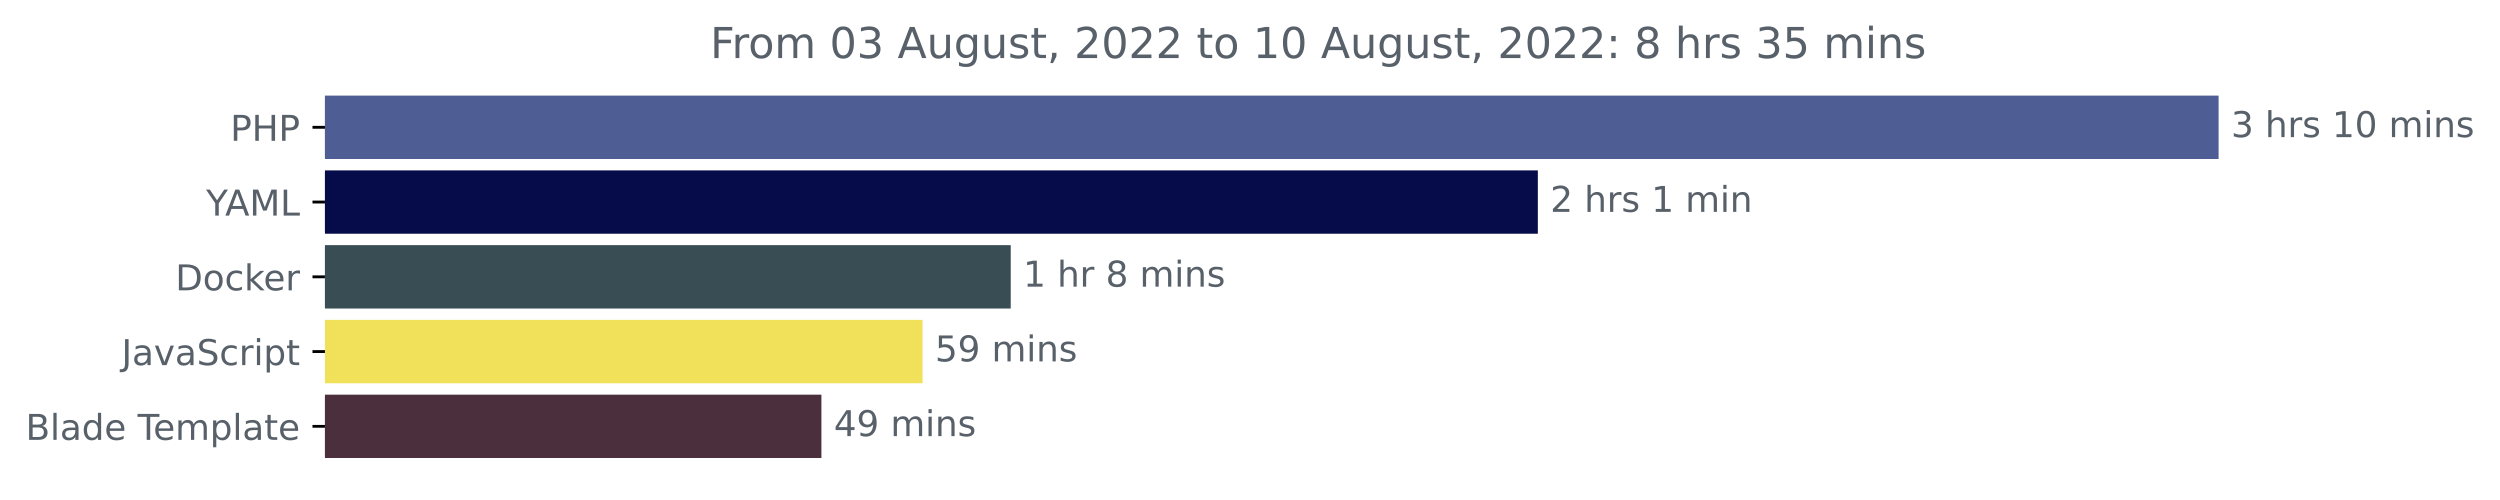
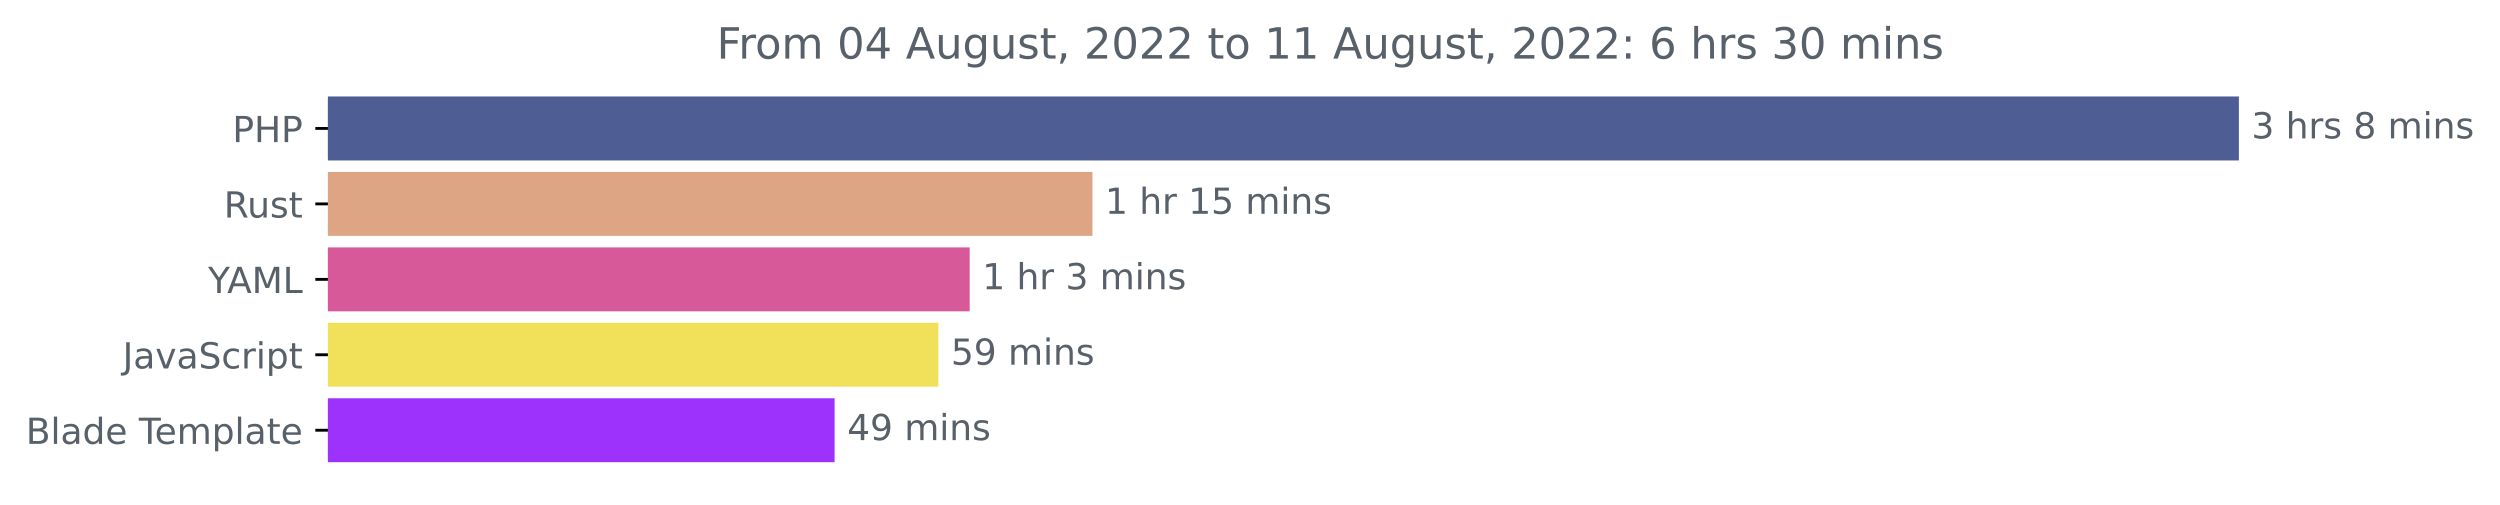
- <svg xmlns="http://www.w3.org/2000/svg" xmlns:xlink="http://www.w3.org/1999/xlink" width="702.25pt" height="140.398pt" viewBox="0 0 702.25 140.398" version="1.1">
+ <svg xmlns="http://www.w3.org/2000/svg" xmlns:xlink="http://www.w3.org/1999/xlink" width="695.888pt" height="140.398pt" viewBox="0 0 695.888 140.398" version="1.1">
  <defs>
    <style type="text/css">*{stroke-linejoin: round; stroke-linecap: butt}</style>
  </defs>
  <g id="figure_1">
    <g id="patch_1">
-       <path d="M 0 140.398  L 702.25 140.398  L 702.25 0  L 0 0  L 0 140.398  z " style="fill: none" />
+       <path d="M 0 140.398  L 695.888 140.398  L 695.888 0  L 0 0  L 0 140.398  z " style="fill: none" />
    </g>
    <g id="axes_1">
      <g id="patch_2">
-         <path d="M 91.277 27.358  L 622.705 27.358  L 622.705 44.158  L 91.277 44.158  z " clip-path="url(#p2c02855050)" style="fill: #4f5d95; stroke: #4f5d95; stroke-linejoin: miter" />
+         <path d="M 91.277 27.358  L 622.705 27.358  L 622.705 44.158  L 91.277 44.158  z " clip-path="url(#pbc38b1938b)" style="fill: #4f5d95; stroke: #4f5d95; stroke-linejoin: miter" />
      </g>
      <g id="patch_3">
-         <path d="M 91.277 48.358  L 431.478 48.358  L 431.478 65.158  L 91.277 65.158  z " clip-path="url(#p2c02855050)" style="fill: #050c49; stroke: #050c49; stroke-linejoin: miter" />
+         <path d="M 91.277 48.358  L 303.591 48.358  L 303.591 65.158  L 91.277 65.158  z " clip-path="url(#pbc38b1938b)" style="fill: #dea584; stroke: #dea584; stroke-linejoin: miter" />
      </g>
      <g id="patch_4">
-         <path d="M 91.277 69.358  L 283.414 69.358  L 283.414 86.158  L 91.277 86.158  z " clip-path="url(#p2c02855050)" style="fill: #384d54; stroke: #384d54; stroke-linejoin: miter" />
+         <path d="M 91.277 69.358  L 269.42 69.358  L 269.42 86.158  L 91.277 86.158  z " clip-path="url(#pbc38b1938b)" style="fill: #d8599a; stroke: #d8599a; stroke-linejoin: miter" />
      </g>
      <g id="patch_5">
-         <path d="M 91.277 90.358  L 258.646 90.358  L 258.646 107.158  L 91.277 107.158  z " clip-path="url(#p2c02855050)" style="fill: #f1e05a; stroke: #f1e05a; stroke-linejoin: miter" />
+         <path d="M 91.277 90.358  L 260.699 90.358  L 260.699 107.158  L 91.277 107.158  z " clip-path="url(#pbc38b1938b)" style="fill: #f1e05a; stroke: #f1e05a; stroke-linejoin: miter" />
      </g>
      <g id="patch_6">
-         <path d="M 91.277 111.358  L 230.235 111.358  L 230.235 128.158  L 91.277 128.158  z " clip-path="url(#p2c02855050)" style="fill: #4c2f3d; stroke: #4c2f3d; stroke-linejoin: miter" />
+         <path d="M 91.277 111.358  L 231.818 111.358  L 231.818 128.158  L 91.277 128.158  z " clip-path="url(#pbc38b1938b)" style="fill: #9d32fd; stroke: #9d32fd; stroke-linejoin: miter" />
      </g>
      <g id="matplotlib.axis_1" />
      <g id="matplotlib.axis_2">
        <g id="ytick_1">
          <g id="line2d_1">
            <defs>
-               <path id="m0f76816b39" d="M 0 0  L -3.5 0  " style="stroke: #000000; stroke-width: 0.8" />
+               <path id="m90eb012fc0" d="M 0 0  L -3.5 0  " style="stroke: #000000; stroke-width: 0.8" />
            </defs>
            <g>
-               <use xlink:href="#m0f76816b39" x="91.277" y="35.758" style="stroke: #000000; stroke-width: 0.8" />
+               <use xlink:href="#m90eb012fc0" x="91.277" y="35.758" style="stroke: #000000; stroke-width: 0.8" />
            </g>
          </g>
          <g id="text_1">
            <g style="fill: #586069" transform="translate(64.69688 39.55734)scale(0.1 -0.1)">
              <defs>
                <path id="DejaVuSans-50" d="M 1259 4147  L 1259 2394  L 2053 2394  Q 2494 2394 2734 2622  Q 2975 2850 2975 3272  Q 2975 3691 2734 3919  Q 2494 4147 2053 4147  L 1259 4147  z M 628 4666  L 2053 4666  Q 2838 4666 3239 4311  Q 3641 3956 3641 3272  Q 3641 2581 3239 2228  Q 2838 1875 2053 1875  L 1259 1875  L 1259 0  L 628 0  L 628 4666  z " transform="scale(0.015625)" />
                <path id="DejaVuSans-48" d="M 628 4666  L 1259 4666  L 1259 2753  L 3553 2753  L 3553 4666  L 4184 4666  L 4184 0  L 3553 0  L 3553 2222  L 1259 2222  L 1259 0  L 628 0  L 628 4666  z " transform="scale(0.015625)" />
              </defs>
              <use xlink:href="#DejaVuSans-50" />
              <use xlink:href="#DejaVuSans-48" x="60.303" />
              <use xlink:href="#DejaVuSans-50" x="135.498" />
            </g>
          </g>
        </g>
        <g id="ytick_2">
          <g id="line2d_2">
            <g>
-               <use xlink:href="#m0f76816b39" x="91.277" y="56.758" style="stroke: #000000; stroke-width: 0.8" />
+               <use xlink:href="#m90eb012fc0" x="91.277" y="56.758" style="stroke: #000000; stroke-width: 0.8" />
            </g>
          </g>
          <g id="text_2">
-             <g style="fill: #586069" transform="translate(57.90313 60.55734)scale(0.1 -0.1)">
+             <g style="fill: #586069" transform="translate(62.31094 60.55734)scale(0.1 -0.1)">
+               <defs>
+                 <path id="DejaVuSans-52" d="M 2841 2188  Q 3044 2119 3236 1894  Q 3428 1669 3622 1275  L 4263 0  L 3584 0  L 2988 1197  Q 2756 1666 2539 1819  Q 2322 1972 1947 1972  L 1259 1972  L 1259 0  L 628 0  L 628 4666  L 2053 4666  Q 2853 4666 3247 4331  Q 3641 3997 3641 3322  Q 3641 2881 3436 2590  Q 3231 2300 2841 2188  z M 1259 4147  L 1259 2491  L 2053 2491  Q 2509 2491 2742 2702  Q 2975 2913 2975 3322  Q 2975 3731 2742 3939  Q 2509 4147 2053 4147  L 1259 4147  z " transform="scale(0.015625)" />
+                 <path id="DejaVuSans-75" d="M 544 1381  L 544 3500  L 1119 3500  L 1119 1403  Q 1119 906 1312 657  Q 1506 409 1894 409  Q 2359 409 2629 706  Q 2900 1003 2900 1516  L 2900 3500  L 3475 3500  L 3475 0  L 2900 0  L 2900 538  Q 2691 219 2414 64  Q 2138 -91 1772 -91  Q 1169 -91 856 284  Q 544 659 544 1381  z M 1991 3584  L 1991 3584  z " transform="scale(0.015625)" />
+                 <path id="DejaVuSans-73" d="M 2834 3397  L 2834 2853  Q 2591 2978 2328 3040  Q 2066 3103 1784 3103  Q 1356 3103 1142 2972  Q 928 2841 928 2578  Q 928 2378 1081 2264  Q 1234 2150 1697 2047  L 1894 2003  Q 2506 1872 2764 1633  Q 3022 1394 3022 966  Q 3022 478 2636 193  Q 2250 -91 1575 -91  Q 1294 -91 989 -36  Q 684 19 347 128  L 347 722  Q 666 556 975 473  Q 1284 391 1588 391  Q 1994 391 2212 530  Q 2431 669 2431 922  Q 2431 1156 2273 1281  Q 2116 1406 1581 1522  L 1381 1569  Q 847 1681 609 1914  Q 372 2147 372 2553  Q 372 3047 722 3315  Q 1072 3584 1716 3584  Q 2034 3584 2315 3537  Q 2597 3491 2834 3397  z " transform="scale(0.015625)" />
+                 <path id="DejaVuSans-74" d="M 1172 4494  L 1172 3500  L 2356 3500  L 2356 3053  L 1172 3053  L 1172 1153  Q 1172 725 1289 603  Q 1406 481 1766 481  L 2356 481  L 2356 0  L 1766 0  Q 1100 0 847 248  Q 594 497 594 1153  L 594 3053  L 172 3053  L 172 3500  L 594 3500  L 594 4494  L 1172 4494  z " transform="scale(0.015625)" />
+               </defs>
+               <use xlink:href="#DejaVuSans-52" />
+               <use xlink:href="#DejaVuSans-75" x="64.982" />
+               <use xlink:href="#DejaVuSans-73" x="128.361" />
+               <use xlink:href="#DejaVuSans-74" x="180.461" />
+             </g>
+           </g>
+         </g>
+         <g id="ytick_3">
+           <g id="line2d_3">
+             <g>
+               <use xlink:href="#m90eb012fc0" x="91.277" y="77.758" style="stroke: #000000; stroke-width: 0.8" />
+             </g>
+           </g>
+           <g id="text_3">
+             <g style="fill: #586069" transform="translate(57.90313 81.55734)scale(0.1 -0.1)">
              <defs>
                <path id="DejaVuSans-59" d="M -13 4666  L 666 4666  L 1959 2747  L 3244 4666  L 3922 4666  L 2272 2222  L 2272 0  L 1638 0  L 1638 2222  L -13 4666  z " transform="scale(0.015625)" />
                <path id="DejaVuSans-41" d="M 2188 4044  L 1331 1722  L 3047 1722  L 2188 4044  z M 1831 4666  L 2547 4666  L 4325 0  L 3669 0  L 3244 1197  L 1141 1197  L 716 0  L 50 0  L 1831 4666  z " transform="scale(0.015625)" />
                <path id="DejaVuSans-4d" d="M 628 4666  L 1569 4666  L 2759 1491  L 3956 4666  L 4897 4666  L 4897 0  L 4281 0  L 4281 4097  L 3078 897  L 2444 897  L 1241 4097  L 1241 0  L 628 0  L 628 4666  z " transform="scale(0.015625)" />
                <path id="DejaVuSans-4c" d="M 628 4666  L 1259 4666  L 1259 531  L 3531 531  L 3531 0  L 628 0  L 628 4666  z " transform="scale(0.015625)" />
              </defs>
              <use xlink:href="#DejaVuSans-59" />
              <use xlink:href="#DejaVuSans-41" x="53.334" />
              <use xlink:href="#DejaVuSans-4d" x="121.742" />
              <use xlink:href="#DejaVuSans-4c" x="208.021" />
            </g>
          </g>
        </g>
-         <g id="ytick_3">
-           <g id="line2d_3">
-             <g>
-               <use xlink:href="#m0f76816b39" x="91.277" y="77.758" style="stroke: #000000; stroke-width: 0.8" />
-             </g>
-           </g>
-           <g id="text_3">
-             <g style="fill: #586069" transform="translate(49.26719 81.55734)scale(0.1 -0.1)">
-               <defs>
-                 <path id="DejaVuSans-44" d="M 1259 4147  L 1259 519  L 2022 519  Q 2988 519 3436 956  Q 3884 1394 3884 2338  Q 3884 3275 3436 3711  Q 2988 4147 2022 4147  L 1259 4147  z M 628 4666  L 1925 4666  Q 3281 4666 3915 4102  Q 4550 3538 4550 2338  Q 4550 1131 3912 565  Q 3275 0 1925 0  L 628 0  L 628 4666  z " transform="scale(0.015625)" />
-                 <path id="DejaVuSans-6f" d="M 1959 3097  Q 1497 3097 1228 2736  Q 959 2375 959 1747  Q 959 1119 1226 758  Q 1494 397 1959 397  Q 2419 397 2687 759  Q 2956 1122 2956 1747  Q 2956 2369 2687 2733  Q 2419 3097 1959 3097  z M 1959 3584  Q 2709 3584 3137 3096  Q 3566 2609 3566 1747  Q 3566 888 3137 398  Q 2709 -91 1959 -91  Q 1206 -91 779 398  Q 353 888 353 1747  Q 353 2609 779 3096  Q 1206 3584 1959 3584  z " transform="scale(0.015625)" />
-                 <path id="DejaVuSans-63" d="M 3122 3366  L 3122 2828  Q 2878 2963 2633 3030  Q 2388 3097 2138 3097  Q 1578 3097 1268 2742  Q 959 2388 959 1747  Q 959 1106 1268 751  Q 1578 397 2138 397  Q 2388 397 2633 464  Q 2878 531 3122 666  L 3122 134  Q 2881 22 2623 -34  Q 2366 -91 2075 -91  Q 1284 -91 818 406  Q 353 903 353 1747  Q 353 2603 823 3093  Q 1294 3584 2113 3584  Q 2378 3584 2631 3529  Q 2884 3475 3122 3366  z " transform="scale(0.015625)" />
-                 <path id="DejaVuSans-6b" d="M 581 4863  L 1159 4863  L 1159 1991  L 2875 3500  L 3609 3500  L 1753 1863  L 3688 0  L 2938 0  L 1159 1709  L 1159 0  L 581 0  L 581 4863  z " transform="scale(0.015625)" />
-                 <path id="DejaVuSans-65" d="M 3597 1894  L 3597 1613  L 953 1613  Q 991 1019 1311 708  Q 1631 397 2203 397  Q 2534 397 2845 478  Q 3156 559 3463 722  L 3463 178  Q 3153 47 2828 -22  Q 2503 -91 2169 -91  Q 1331 -91 842 396  Q 353 884 353 1716  Q 353 2575 817 3079  Q 1281 3584 2069 3584  Q 2775 3584 3186 3129  Q 3597 2675 3597 1894  z M 3022 2063  Q 3016 2534 2758 2815  Q 2500 3097 2075 3097  Q 1594 3097 1305 2825  Q 1016 2553 972 2059  L 3022 2063  z " transform="scale(0.015625)" />
-                 <path id="DejaVuSans-72" d="M 2631 2963  Q 2534 3019 2420 3045  Q 2306 3072 2169 3072  Q 1681 3072 1420 2755  Q 1159 2438 1159 1844  L 1159 0  L 581 0  L 581 3500  L 1159 3500  L 1159 2956  Q 1341 3275 1631 3429  Q 1922 3584 2338 3584  Q 2397 3584 2469 3576  Q 2541 3569 2628 3553  L 2631 2963  z " transform="scale(0.015625)" />
-               </defs>
-               <use xlink:href="#DejaVuSans-44" />
-               <use xlink:href="#DejaVuSans-6f" x="77.002" />
-               <use xlink:href="#DejaVuSans-63" x="138.184" />
-               <use xlink:href="#DejaVuSans-6b" x="193.164" />
-               <use xlink:href="#DejaVuSans-65" x="247.449" />
-               <use xlink:href="#DejaVuSans-72" x="308.973" />
-             </g>
-           </g>
-         </g>
        <g id="ytick_4">
          <g id="line2d_4">
            <g>
-               <use xlink:href="#m0f76816b39" x="91.277" y="98.758" style="stroke: #000000; stroke-width: 0.8" />
+               <use xlink:href="#m90eb012fc0" x="91.277" y="98.758" style="stroke: #000000; stroke-width: 0.8" />
            </g>
          </g>
          <g id="text_4">
            <g style="fill: #586069" transform="translate(34.14688 102.5573)scale(0.1 -0.1)">
              <defs>
                <path id="DejaVuSans-4a" d="M 628 4666  L 1259 4666  L 1259 325  Q 1259 -519 939 -900  Q 619 -1281 -91 -1281  L -331 -1281  L -331 -750  L -134 -750  Q 284 -750 456 -515  Q 628 -281 628 325  L 628 4666  z " transform="scale(0.015625)" />
                <path id="DejaVuSans-61" d="M 2194 1759  Q 1497 1759 1228 1600  Q 959 1441 959 1056  Q 959 750 1161 570  Q 1363 391 1709 391  Q 2188 391 2477 730  Q 2766 1069 2766 1631  L 2766 1759  L 2194 1759  z M 3341 1997  L 3341 0  L 2766 0  L 2766 531  Q 2569 213 2275 61  Q 1981 -91 1556 -91  Q 1019 -91 701 211  Q 384 513 384 1019  Q 384 1609 779 1909  Q 1175 2209 1959 2209  L 2766 2209  L 2766 2266  Q 2766 2663 2505 2880  Q 2244 3097 1772 3097  Q 1472 3097 1187 3025  Q 903 2953 641 2809  L 641 3341  Q 956 3463 1253 3523  Q 1550 3584 1831 3584  Q 2591 3584 2966 3190  Q 3341 2797 3341 1997  z " transform="scale(0.015625)" />
                <path id="DejaVuSans-76" d="M 191 3500  L 800 3500  L 1894 563  L 2988 3500  L 3597 3500  L 2284 0  L 1503 0  L 191 3500  z " transform="scale(0.015625)" />
                <path id="DejaVuSans-53" d="M 3425 4513  L 3425 3897  Q 3066 4069 2747 4153  Q 2428 4238 2131 4238  Q 1616 4238 1336 4038  Q 1056 3838 1056 3469  Q 1056 3159 1242 3001  Q 1428 2844 1947 2747  L 2328 2669  Q 3034 2534 3370 2195  Q 3706 1856 3706 1288  Q 3706 609 3251 259  Q 2797 -91 1919 -91  Q 1588 -91 1214 -16  Q 841 59 441 206  L 441 856  Q 825 641 1194 531  Q 1563 422 1919 422  Q 2459 422 2753 634  Q 3047 847 3047 1241  Q 3047 1584 2836 1778  Q 2625 1972 2144 2069  L 1759 2144  Q 1053 2284 737 2584  Q 422 2884 422 3419  Q 422 4038 858 4394  Q 1294 4750 2059 4750  Q 2388 4750 2728 4690  Q 3069 4631 3425 4513  z " transform="scale(0.015625)" />
+                 <path id="DejaVuSans-63" d="M 3122 3366  L 3122 2828  Q 2878 2963 2633 3030  Q 2388 3097 2138 3097  Q 1578 3097 1268 2742  Q 959 2388 959 1747  Q 959 1106 1268 751  Q 1578 397 2138 397  Q 2388 397 2633 464  Q 2878 531 3122 666  L 3122 134  Q 2881 22 2623 -34  Q 2366 -91 2075 -91  Q 1284 -91 818 406  Q 353 903 353 1747  Q 353 2603 823 3093  Q 1294 3584 2113 3584  Q 2378 3584 2631 3529  Q 2884 3475 3122 3366  z " transform="scale(0.015625)" />
+                 <path id="DejaVuSans-72" d="M 2631 2963  Q 2534 3019 2420 3045  Q 2306 3072 2169 3072  Q 1681 3072 1420 2755  Q 1159 2438 1159 1844  L 1159 0  L 581 0  L 581 3500  L 1159 3500  L 1159 2956  Q 1341 3275 1631 3429  Q 1922 3584 2338 3584  Q 2397 3584 2469 3576  Q 2541 3569 2628 3553  L 2631 2963  z " transform="scale(0.015625)" />
                <path id="DejaVuSans-69" d="M 603 3500  L 1178 3500  L 1178 0  L 603 0  L 603 3500  z M 603 4863  L 1178 4863  L 1178 4134  L 603 4134  L 603 4863  z " transform="scale(0.015625)" />
                <path id="DejaVuSans-70" d="M 1159 525  L 1159 -1331  L 581 -1331  L 581 3500  L 1159 3500  L 1159 2969  Q 1341 3281 1617 3432  Q 1894 3584 2278 3584  Q 2916 3584 3314 3078  Q 3713 2572 3713 1747  Q 3713 922 3314 415  Q 2916 -91 2278 -91  Q 1894 -91 1617 61  Q 1341 213 1159 525  z M 3116 1747  Q 3116 2381 2855 2742  Q 2594 3103 2138 3103  Q 1681 3103 1420 2742  Q 1159 2381 1159 1747  Q 1159 1113 1420 752  Q 1681 391 2138 391  Q 2594 391 2855 752  Q 3116 1113 3116 1747  z " transform="scale(0.015625)" />
-                 <path id="DejaVuSans-74" d="M 1172 4494  L 1172 3500  L 2356 3500  L 2356 3053  L 1172 3053  L 1172 1153  Q 1172 725 1289 603  Q 1406 481 1766 481  L 2356 481  L 2356 0  L 1766 0  Q 1100 0 847 248  Q 594 497 594 1153  L 594 3053  L 172 3053  L 172 3500  L 594 3500  L 594 4494  L 1172 4494  z " transform="scale(0.015625)" />
              </defs>
              <use xlink:href="#DejaVuSans-4a" />
              <use xlink:href="#DejaVuSans-61" x="29.492" />
              <use xlink:href="#DejaVuSans-76" x="90.771" />
              <use xlink:href="#DejaVuSans-61" x="149.951" />
              <use xlink:href="#DejaVuSans-53" x="211.23" />
              <use xlink:href="#DejaVuSans-63" x="274.707" />
              <use xlink:href="#DejaVuSans-72" x="329.688" />
              <use xlink:href="#DejaVuSans-69" x="370.801" />
              <use xlink:href="#DejaVuSans-70" x="398.584" />
              <use xlink:href="#DejaVuSans-74" x="462.061" />
            </g>
          </g>
        </g>
        <g id="ytick_5">
          <g id="line2d_5">
            <g>
-               <use xlink:href="#m0f76816b39" x="91.277" y="119.758" style="stroke: #000000; stroke-width: 0.8" />
+               <use xlink:href="#m90eb012fc0" x="91.277" y="119.758" style="stroke: #000000; stroke-width: 0.8" />
            </g>
          </g>
          <g id="text_5">
            <g style="fill: #586069" transform="translate(7.2 123.5573)scale(0.1 -0.1)">
              <defs>
                <path id="DejaVuSans-42" d="M 1259 2228  L 1259 519  L 2272 519  Q 2781 519 3026 730  Q 3272 941 3272 1375  Q 3272 1813 3026 2020  Q 2781 2228 2272 2228  L 1259 2228  z M 1259 4147  L 1259 2741  L 2194 2741  Q 2656 2741 2882 2914  Q 3109 3088 3109 3444  Q 3109 3797 2882 3972  Q 2656 4147 2194 4147  L 1259 4147  z M 628 4666  L 2241 4666  Q 2963 4666 3353 4366  Q 3744 4066 3744 3513  Q 3744 3084 3544 2831  Q 3344 2578 2956 2516  Q 3422 2416 3680 2098  Q 3938 1781 3938 1306  Q 3938 681 3513 340  Q 3088 0 2303 0  L 628 0  L 628 4666  z " transform="scale(0.015625)" />
                <path id="DejaVuSans-6c" d="M 603 4863  L 1178 4863  L 1178 0  L 603 0  L 603 4863  z " transform="scale(0.015625)" />
                <path id="DejaVuSans-64" d="M 2906 2969  L 2906 4863  L 3481 4863  L 3481 0  L 2906 0  L 2906 525  Q 2725 213 2448 61  Q 2172 -91 1784 -91  Q 1150 -91 751 415  Q 353 922 353 1747  Q 353 2572 751 3078  Q 1150 3584 1784 3584  Q 2172 3584 2448 3432  Q 2725 3281 2906 2969  z M 947 1747  Q 947 1113 1208 752  Q 1469 391 1925 391  Q 2381 391 2643 752  Q 2906 1113 2906 1747  Q 2906 2381 2643 2742  Q 2381 3103 1925 3103  Q 1469 3103 1208 2742  Q 947 2381 947 1747  z " transform="scale(0.015625)" />
+                 <path id="DejaVuSans-65" d="M 3597 1894  L 3597 1613  L 953 1613  Q 991 1019 1311 708  Q 1631 397 2203 397  Q 2534 397 2845 478  Q 3156 559 3463 722  L 3463 178  Q 3153 47 2828 -22  Q 2503 -91 2169 -91  Q 1331 -91 842 396  Q 353 884 353 1716  Q 353 2575 817 3079  Q 1281 3584 2069 3584  Q 2775 3584 3186 3129  Q 3597 2675 3597 1894  z M 3022 2063  Q 3016 2534 2758 2815  Q 2500 3097 2075 3097  Q 1594 3097 1305 2825  Q 1016 2553 972 2059  L 3022 2063  z " transform="scale(0.015625)" />
                <path id="DejaVuSans-20" transform="scale(0.015625)" />
                <path id="DejaVuSans-54" d="M -19 4666  L 3928 4666  L 3928 4134  L 2272 4134  L 2272 0  L 1638 0  L 1638 4134  L -19 4134  L -19 4666  z " transform="scale(0.015625)" />
                <path id="DejaVuSans-6d" d="M 3328 2828  Q 3544 3216 3844 3400  Q 4144 3584 4550 3584  Q 5097 3584 5394 3201  Q 5691 2819 5691 2113  L 5691 0  L 5113 0  L 5113 2094  Q 5113 2597 4934 2840  Q 4756 3084 4391 3084  Q 3944 3084 3684 2787  Q 3425 2491 3425 1978  L 3425 0  L 2847 0  L 2847 2094  Q 2847 2600 2669 2842  Q 2491 3084 2119 3084  Q 1678 3084 1418 2786  Q 1159 2488 1159 1978  L 1159 0  L 581 0  L 581 3500  L 1159 3500  L 1159 2956  Q 1356 3278 1631 3431  Q 1906 3584 2284 3584  Q 2666 3584 2933 3390  Q 3200 3197 3328 2828  z " transform="scale(0.015625)" />
              </defs>
              <use xlink:href="#DejaVuSans-42" />
              <use xlink:href="#DejaVuSans-6c" x="68.604" />
              <use xlink:href="#DejaVuSans-61" x="96.387" />
              <use xlink:href="#DejaVuSans-64" x="157.666" />
              <use xlink:href="#DejaVuSans-65" x="221.143" />
              <use xlink:href="#DejaVuSans-20" x="282.666" />
              <use xlink:href="#DejaVuSans-54" x="314.453" />
              <use xlink:href="#DejaVuSans-65" x="358.537" />
              <use xlink:href="#DejaVuSans-6d" x="420.061" />
              <use xlink:href="#DejaVuSans-70" x="517.473" />
              <use xlink:href="#DejaVuSans-6c" x="580.949" />
              <use xlink:href="#DejaVuSans-61" x="608.732" />
              <use xlink:href="#DejaVuSans-74" x="670.012" />
              <use xlink:href="#DejaVuSans-65" x="709.221" />
            </g>
          </g>
        </g>
      </g>
      <g id="text_6">
        <g style="fill: #586069" transform="translate(626.7051 38.5175)scale(0.1 -0.1)">
          <defs>
            <path id="DejaVuSans-33" d="M 2597 2516  Q 3050 2419 3304 2112  Q 3559 1806 3559 1356  Q 3559 666 3084 287  Q 2609 -91 1734 -91  Q 1441 -91 1130 -33  Q 819 25 488 141  L 488 750  Q 750 597 1062 519  Q 1375 441 1716 441  Q 2309 441 2620 675  Q 2931 909 2931 1356  Q 2931 1769 2642 2001  Q 2353 2234 1838 2234  L 1294 2234  L 1294 2753  L 1863 2753  Q 2328 2753 2575 2939  Q 2822 3125 2822 3475  Q 2822 3834 2567 4026  Q 2313 4219 1838 4219  Q 1578 4219 1281 4162  Q 984 4106 628 3988  L 628 4550  Q 988 4650 1302 4700  Q 1616 4750 1894 4750  Q 2613 4750 3031 4423  Q 3450 4097 3450 3541  Q 3450 3153 3228 2886  Q 3006 2619 2597 2516  z " transform="scale(0.015625)" />
            <path id="DejaVuSans-68" d="M 3513 2113  L 3513 0  L 2938 0  L 2938 2094  Q 2938 2591 2744 2837  Q 2550 3084 2163 3084  Q 1697 3084 1428 2787  Q 1159 2491 1159 1978  L 1159 0  L 581 0  L 581 4863  L 1159 4863  L 1159 2956  Q 1366 3272 1645 3428  Q 1925 3584 2291 3584  Q 2894 3584 3203 3211  Q 3513 2838 3513 2113  z " transform="scale(0.015625)" />
-             <path id="DejaVuSans-73" d="M 2834 3397  L 2834 2853  Q 2591 2978 2328 3040  Q 2066 3103 1784 3103  Q 1356 3103 1142 2972  Q 928 2841 928 2578  Q 928 2378 1081 2264  Q 1234 2150 1697 2047  L 1894 2003  Q 2506 1872 2764 1633  Q 3022 1394 3022 966  Q 3022 478 2636 193  Q 2250 -91 1575 -91  Q 1294 -91 989 -36  Q 684 19 347 128  L 347 722  Q 666 556 975 473  Q 1284 391 1588 391  Q 1994 391 2212 530  Q 2431 669 2431 922  Q 2431 1156 2273 1281  Q 2116 1406 1581 1522  L 1381 1569  Q 847 1681 609 1914  Q 372 2147 372 2553  Q 372 3047 722 3315  Q 1072 3584 1716 3584  Q 2034 3584 2315 3537  Q 2597 3491 2834 3397  z " transform="scale(0.015625)" />
-             <path id="DejaVuSans-31" d="M 794 531  L 1825 531  L 1825 4091  L 703 3866  L 703 4441  L 1819 4666  L 2450 4666  L 2450 531  L 3481 531  L 3481 0  L 794 0  L 794 531  z " transform="scale(0.015625)" />
-             <path id="DejaVuSans-30" d="M 2034 4250  Q 1547 4250 1301 3770  Q 1056 3291 1056 2328  Q 1056 1369 1301 889  Q 1547 409 2034 409  Q 2525 409 2770 889  Q 3016 1369 3016 2328  Q 3016 3291 2770 3770  Q 2525 4250 2034 4250  z M 2034 4750  Q 2819 4750 3233 4129  Q 3647 3509 3647 2328  Q 3647 1150 3233 529  Q 2819 -91 2034 -91  Q 1250 -91 836 529  Q 422 1150 422 2328  Q 422 3509 836 4129  Q 1250 4750 2034 4750  z " transform="scale(0.015625)" />
+             <path id="DejaVuSans-38" d="M 2034 2216  Q 1584 2216 1326 1975  Q 1069 1734 1069 1313  Q 1069 891 1326 650  Q 1584 409 2034 409  Q 2484 409 2743 651  Q 3003 894 3003 1313  Q 3003 1734 2745 1975  Q 2488 2216 2034 2216  z M 1403 2484  Q 997 2584 770 2862  Q 544 3141 544 3541  Q 544 4100 942 4425  Q 1341 4750 2034 4750  Q 2731 4750 3128 4425  Q 3525 4100 3525 3541  Q 3525 3141 3298 2862  Q 3072 2584 2669 2484  Q 3125 2378 3379 2068  Q 3634 1759 3634 1313  Q 3634 634 3220 271  Q 2806 -91 2034 -91  Q 1263 -91 848 271  Q 434 634 434 1313  Q 434 1759 690 2068  Q 947 2378 1403 2484  z M 1172 3481  Q 1172 3119 1398 2916  Q 1625 2713 2034 2713  Q 2441 2713 2670 2916  Q 2900 3119 2900 3481  Q 2900 3844 2670 4047  Q 2441 4250 2034 4250  Q 1625 4250 1398 4047  Q 1172 3844 1172 3481  z " transform="scale(0.015625)" />
            <path id="DejaVuSans-6e" d="M 3513 2113  L 3513 0  L 2938 0  L 2938 2094  Q 2938 2591 2744 2837  Q 2550 3084 2163 3084  Q 1697 3084 1428 2787  Q 1159 2491 1159 1978  L 1159 0  L 581 0  L 581 3500  L 1159 3500  L 1159 2956  Q 1366 3272 1645 3428  Q 1925 3584 2291 3584  Q 2894 3584 3203 3211  Q 3513 2838 3513 2113  z " transform="scale(0.015625)" />
          </defs>
          <use xlink:href="#DejaVuSans-33" />
          <use xlink:href="#DejaVuSans-20" x="63.623" />
          <use xlink:href="#DejaVuSans-68" x="95.41" />
          <use xlink:href="#DejaVuSans-72" x="158.789" />
          <use xlink:href="#DejaVuSans-73" x="199.902" />
          <use xlink:href="#DejaVuSans-20" x="252.002" />
-           <use xlink:href="#DejaVuSans-31" x="283.789" />
-           <use xlink:href="#DejaVuSans-30" x="347.412" />
-           <use xlink:href="#DejaVuSans-20" x="411.035" />
-           <use xlink:href="#DejaVuSans-6d" x="442.822" />
-           <use xlink:href="#DejaVuSans-69" x="540.234" />
-           <use xlink:href="#DejaVuSans-6e" x="568.018" />
-           <use xlink:href="#DejaVuSans-73" x="631.396" />
-         </g>
-       </g>
-       <g id="text_7">
-         <g style="fill: #586069" transform="translate(435.4783 59.5175)scale(0.1 -0.1)">
-           <defs>
-             <path id="DejaVuSans-32" d="M 1228 531  L 3431 531  L 3431 0  L 469 0  L 469 531  Q 828 903 1448 1529  Q 2069 2156 2228 2338  Q 2531 2678 2651 2914  Q 2772 3150 2772 3378  Q 2772 3750 2511 3984  Q 2250 4219 1831 4219  Q 1534 4219 1204 4116  Q 875 4013 500 3803  L 500 4441  Q 881 4594 1212 4672  Q 1544 4750 1819 4750  Q 2544 4750 2975 4387  Q 3406 4025 3406 3419  Q 3406 3131 3298 2873  Q 3191 2616 2906 2266  Q 2828 2175 2409 1742  Q 1991 1309 1228 531  z " transform="scale(0.015625)" />
-           </defs>
-           <use xlink:href="#DejaVuSans-32" />
-           <use xlink:href="#DejaVuSans-20" x="63.623" />
-           <use xlink:href="#DejaVuSans-68" x="95.41" />
-           <use xlink:href="#DejaVuSans-72" x="158.789" />
-           <use xlink:href="#DejaVuSans-73" x="199.902" />
-           <use xlink:href="#DejaVuSans-20" x="252.002" />
-           <use xlink:href="#DejaVuSans-31" x="283.789" />
+           <use xlink:href="#DejaVuSans-38" x="283.789" />
          <use xlink:href="#DejaVuSans-20" x="347.412" />
          <use xlink:href="#DejaVuSans-6d" x="379.199" />
          <use xlink:href="#DejaVuSans-69" x="476.611" />
          <use xlink:href="#DejaVuSans-6e" x="504.395" />
-         </g>
-       </g>
-       <g id="text_8">
-         <g style="fill: #586069" transform="translate(287.414 80.5175)scale(0.1 -0.1)">
-           <defs>
-             <path id="DejaVuSans-38" d="M 2034 2216  Q 1584 2216 1326 1975  Q 1069 1734 1069 1313  Q 1069 891 1326 650  Q 1584 409 2034 409  Q 2484 409 2743 651  Q 3003 894 3003 1313  Q 3003 1734 2745 1975  Q 2488 2216 2034 2216  z M 1403 2484  Q 997 2584 770 2862  Q 544 3141 544 3541  Q 544 4100 942 4425  Q 1341 4750 2034 4750  Q 2731 4750 3128 4425  Q 3525 4100 3525 3541  Q 3525 3141 3298 2862  Q 3072 2584 2669 2484  Q 3125 2378 3379 2068  Q 3634 1759 3634 1313  Q 3634 634 3220 271  Q 2806 -91 2034 -91  Q 1263 -91 848 271  Q 434 634 434 1313  Q 434 1759 690 2068  Q 947 2378 1403 2484  z M 1172 3481  Q 1172 3119 1398 2916  Q 1625 2713 2034 2713  Q 2441 2713 2670 2916  Q 2900 3119 2900 3481  Q 2900 3844 2670 4047  Q 2441 4250 2034 4250  Q 1625 4250 1398 4047  Q 1172 3844 1172 3481  z " transform="scale(0.015625)" />
+           <use xlink:href="#DejaVuSans-73" x="567.773" />
+         </g>
+       </g>
+       <g id="text_7">
+         <g style="fill: #586069" transform="translate(307.5906 59.5175)scale(0.1 -0.1)">
+           <defs>
+             <path id="DejaVuSans-31" d="M 794 531  L 1825 531  L 1825 4091  L 703 3866  L 703 4441  L 1819 4666  L 2450 4666  L 2450 531  L 3481 531  L 3481 0  L 794 0  L 794 531  z " transform="scale(0.015625)" />
+             <path id="DejaVuSans-35" d="M 691 4666  L 3169 4666  L 3169 4134  L 1269 4134  L 1269 2991  Q 1406 3038 1543 3061  Q 1681 3084 1819 3084  Q 2600 3084 3056 2656  Q 3513 2228 3513 1497  Q 3513 744 3044 326  Q 2575 -91 1722 -91  Q 1428 -91 1123 -41  Q 819 9 494 109  L 494 744  Q 775 591 1075 516  Q 1375 441 1709 441  Q 2250 441 2565 725  Q 2881 1009 2881 1497  Q 2881 1984 2565 2268  Q 2250 2553 1709 2553  Q 1456 2553 1204 2497  Q 953 2441 691 2322  L 691 4666  z " transform="scale(0.015625)" />
          </defs>
          <use xlink:href="#DejaVuSans-31" />
          <use xlink:href="#DejaVuSans-20" x="63.623" />
          <use xlink:href="#DejaVuSans-68" x="95.41" />
          <use xlink:href="#DejaVuSans-72" x="158.789" />
          <use xlink:href="#DejaVuSans-20" x="199.902" />
-           <use xlink:href="#DejaVuSans-38" x="231.689" />
+           <use xlink:href="#DejaVuSans-31" x="231.689" />
+           <use xlink:href="#DejaVuSans-35" x="295.312" />
+           <use xlink:href="#DejaVuSans-20" x="358.936" />
+           <use xlink:href="#DejaVuSans-6d" x="390.723" />
+           <use xlink:href="#DejaVuSans-69" x="488.135" />
+           <use xlink:href="#DejaVuSans-6e" x="515.918" />
+           <use xlink:href="#DejaVuSans-73" x="579.297" />
+         </g>
+       </g>
+       <g id="text_8">
+         <g style="fill: #586069" transform="translate(273.4202 80.5175)scale(0.1 -0.1)">
+           <use xlink:href="#DejaVuSans-31" />
+           <use xlink:href="#DejaVuSans-20" x="63.623" />
+           <use xlink:href="#DejaVuSans-68" x="95.41" />
+           <use xlink:href="#DejaVuSans-72" x="158.789" />
+           <use xlink:href="#DejaVuSans-20" x="199.902" />
+           <use xlink:href="#DejaVuSans-33" x="231.689" />
          <use xlink:href="#DejaVuSans-20" x="295.312" />
          <use xlink:href="#DejaVuSans-6d" x="327.1" />
          <use xlink:href="#DejaVuSans-69" x="424.512" />
          <use xlink:href="#DejaVuSans-6e" x="452.295" />
          <use xlink:href="#DejaVuSans-73" x="515.674" />
        </g>
      </g>
      <g id="text_9">
-         <g style="fill: #586069" transform="translate(262.6456 101.5175)scale(0.1 -0.1)">
-           <defs>
-             <path id="DejaVuSans-35" d="M 691 4666  L 3169 4666  L 3169 4134  L 1269 4134  L 1269 2991  Q 1406 3038 1543 3061  Q 1681 3084 1819 3084  Q 2600 3084 3056 2656  Q 3513 2228 3513 1497  Q 3513 744 3044 326  Q 2575 -91 1722 -91  Q 1428 -91 1123 -41  Q 819 9 494 109  L 494 744  Q 775 591 1075 516  Q 1375 441 1709 441  Q 2250 441 2565 725  Q 2881 1009 2881 1497  Q 2881 1984 2565 2268  Q 2250 2553 1709 2553  Q 1456 2553 1204 2497  Q 953 2441 691 2322  L 691 4666  z " transform="scale(0.015625)" />
+         <g style="fill: #586069" transform="translate(264.6989 101.5175)scale(0.1 -0.1)">
+           <defs>
            <path id="DejaVuSans-39" d="M 703 97  L 703 672  Q 941 559 1184 500  Q 1428 441 1663 441  Q 2288 441 2617 861  Q 2947 1281 2994 2138  Q 2813 1869 2534 1725  Q 2256 1581 1919 1581  Q 1219 1581 811 2004  Q 403 2428 403 3163  Q 403 3881 828 4315  Q 1253 4750 1959 4750  Q 2769 4750 3195 4129  Q 3622 3509 3622 2328  Q 3622 1225 3098 567  Q 2575 -91 1691 -91  Q 1453 -91 1209 -44  Q 966 3 703 97  z M 1959 2075  Q 2384 2075 2632 2365  Q 2881 2656 2881 3163  Q 2881 3666 2632 3958  Q 2384 4250 1959 4250  Q 1534 4250 1286 3958  Q 1038 3666 1038 3163  Q 1038 2656 1286 2365  Q 1534 2075 1959 2075  z " transform="scale(0.015625)" />
          </defs>
          <use xlink:href="#DejaVuSans-35" />
          <use xlink:href="#DejaVuSans-39" x="63.623" />
          <use xlink:href="#DejaVuSans-20" x="127.246" />
          <use xlink:href="#DejaVuSans-6d" x="159.033" />
          <use xlink:href="#DejaVuSans-69" x="256.445" />
          <use xlink:href="#DejaVuSans-6e" x="284.229" />
          <use xlink:href="#DejaVuSans-73" x="347.607" />
        </g>
      </g>
      <g id="text_10">
-         <g style="fill: #586069" transform="translate(234.2348 122.5175)scale(0.1 -0.1)">
+         <g style="fill: #586069" transform="translate(235.8185 122.5175)scale(0.1 -0.1)">
          <defs>
            <path id="DejaVuSans-34" d="M 2419 4116  L 825 1625  L 2419 1625  L 2419 4116  z M 2253 4666  L 3047 4666  L 3047 1625  L 3713 1625  L 3713 1100  L 3047 1100  L 3047 0  L 2419 0  L 2419 1100  L 313 1100  L 313 1709  L 2253 4666  z " transform="scale(0.015625)" />
          </defs>
          <use xlink:href="#DejaVuSans-34" />
          <use xlink:href="#DejaVuSans-39" x="63.623" />
          <use xlink:href="#DejaVuSans-20" x="127.246" />
          <use xlink:href="#DejaVuSans-6d" x="159.033" />
          <use xlink:href="#DejaVuSans-69" x="256.445" />
          <use xlink:href="#DejaVuSans-6e" x="284.229" />
          <use xlink:href="#DejaVuSans-73" x="347.607" />
        </g>
      </g>
      <g id="text_11">
        <g style="fill: #586069" transform="translate(199.4903 16.31812)scale(0.12 -0.12)">
          <defs>
            <path id="DejaVuSans-46" d="M 628 4666  L 3309 4666  L 3309 4134  L 1259 4134  L 1259 2759  L 3109 2759  L 3109 2228  L 1259 2228  L 1259 0  L 628 0  L 628 4666  z " transform="scale(0.015625)" />
-             <path id="DejaVuSans-75" d="M 544 1381  L 544 3500  L 1119 3500  L 1119 1403  Q 1119 906 1312 657  Q 1506 409 1894 409  Q 2359 409 2629 706  Q 2900 1003 2900 1516  L 2900 3500  L 3475 3500  L 3475 0  L 2900 0  L 2900 538  Q 2691 219 2414 64  Q 2138 -91 1772 -91  Q 1169 -91 856 284  Q 544 659 544 1381  z M 1991 3584  L 1991 3584  z " transform="scale(0.015625)" />
+             <path id="DejaVuSans-6f" d="M 1959 3097  Q 1497 3097 1228 2736  Q 959 2375 959 1747  Q 959 1119 1226 758  Q 1494 397 1959 397  Q 2419 397 2687 759  Q 2956 1122 2956 1747  Q 2956 2369 2687 2733  Q 2419 3097 1959 3097  z M 1959 3584  Q 2709 3584 3137 3096  Q 3566 2609 3566 1747  Q 3566 888 3137 398  Q 2709 -91 1959 -91  Q 1206 -91 779 398  Q 353 888 353 1747  Q 353 2609 779 3096  Q 1206 3584 1959 3584  z " transform="scale(0.015625)" />
+             <path id="DejaVuSans-30" d="M 2034 4250  Q 1547 4250 1301 3770  Q 1056 3291 1056 2328  Q 1056 1369 1301 889  Q 1547 409 2034 409  Q 2525 409 2770 889  Q 3016 1369 3016 2328  Q 3016 3291 2770 3770  Q 2525 4250 2034 4250  z M 2034 4750  Q 2819 4750 3233 4129  Q 3647 3509 3647 2328  Q 3647 1150 3233 529  Q 2819 -91 2034 -91  Q 1250 -91 836 529  Q 422 1150 422 2328  Q 422 3509 836 4129  Q 1250 4750 2034 4750  z " transform="scale(0.015625)" />
            <path id="DejaVuSans-67" d="M 2906 1791  Q 2906 2416 2648 2759  Q 2391 3103 1925 3103  Q 1463 3103 1205 2759  Q 947 2416 947 1791  Q 947 1169 1205 825  Q 1463 481 1925 481  Q 2391 481 2648 825  Q 2906 1169 2906 1791  z M 3481 434  Q 3481 -459 3084 -895  Q 2688 -1331 1869 -1331  Q 1566 -1331 1297 -1286  Q 1028 -1241 775 -1147  L 775 -588  Q 1028 -725 1275 -790  Q 1522 -856 1778 -856  Q 2344 -856 2625 -561  Q 2906 -266 2906 331  L 2906 616  Q 2728 306 2450 153  Q 2172 0 1784 0  Q 1141 0 747 490  Q 353 981 353 1791  Q 353 2603 747 3093  Q 1141 3584 1784 3584  Q 2172 3584 2450 3431  Q 2728 3278 2906 2969  L 2906 3500  L 3481 3500  L 3481 434  z " transform="scale(0.015625)" />
            <path id="DejaVuSans-2c" d="M 750 794  L 1409 794  L 1409 256  L 897 -744  L 494 -744  L 750 256  L 750 794  z " transform="scale(0.015625)" />
+             <path id="DejaVuSans-32" d="M 1228 531  L 3431 531  L 3431 0  L 469 0  L 469 531  Q 828 903 1448 1529  Q 2069 2156 2228 2338  Q 2531 2678 2651 2914  Q 2772 3150 2772 3378  Q 2772 3750 2511 3984  Q 2250 4219 1831 4219  Q 1534 4219 1204 4116  Q 875 4013 500 3803  L 500 4441  Q 881 4594 1212 4672  Q 1544 4750 1819 4750  Q 2544 4750 2975 4387  Q 3406 4025 3406 3419  Q 3406 3131 3298 2873  Q 3191 2616 2906 2266  Q 2828 2175 2409 1742  Q 1991 1309 1228 531  z " transform="scale(0.015625)" />
            <path id="DejaVuSans-3a" d="M 750 794  L 1409 794  L 1409 0  L 750 0  L 750 794  z M 750 3309  L 1409 3309  L 1409 2516  L 750 2516  L 750 3309  z " transform="scale(0.015625)" />
+             <path id="DejaVuSans-36" d="M 2113 2584  Q 1688 2584 1439 2293  Q 1191 2003 1191 1497  Q 1191 994 1439 701  Q 1688 409 2113 409  Q 2538 409 2786 701  Q 3034 994 3034 1497  Q 3034 2003 2786 2293  Q 2538 2584 2113 2584  z M 3366 4563  L 3366 3988  Q 3128 4100 2886 4159  Q 2644 4219 2406 4219  Q 1781 4219 1451 3797  Q 1122 3375 1075 2522  Q 1259 2794 1537 2939  Q 1816 3084 2150 3084  Q 2853 3084 3261 2657  Q 3669 2231 3669 1497  Q 3669 778 3244 343  Q 2819 -91 2113 -91  Q 1303 -91 875 529  Q 447 1150 447 2328  Q 447 3434 972 4092  Q 1497 4750 2381 4750  Q 2619 4750 2861 4703  Q 3103 4656 3366 4563  z " transform="scale(0.015625)" />
          </defs>
          <use xlink:href="#DejaVuSans-46" />
          <use xlink:href="#DejaVuSans-72" x="50.27" />
          <use xlink:href="#DejaVuSans-6f" x="89.133" />
          <use xlink:href="#DejaVuSans-6d" x="150.314" />
          <use xlink:href="#DejaVuSans-20" x="247.727" />
          <use xlink:href="#DejaVuSans-30" x="279.514" />
-           <use xlink:href="#DejaVuSans-33" x="343.137" />
+           <use xlink:href="#DejaVuSans-34" x="343.137" />
          <use xlink:href="#DejaVuSans-20" x="406.76" />
          <use xlink:href="#DejaVuSans-41" x="438.547" />
          <use xlink:href="#DejaVuSans-75" x="506.955" />
          <use xlink:href="#DejaVuSans-67" x="570.334" />
          <use xlink:href="#DejaVuSans-75" x="633.811" />
          <use xlink:href="#DejaVuSans-73" x="697.189" />
          <use xlink:href="#DejaVuSans-74" x="749.289" />
          <use xlink:href="#DejaVuSans-2c" x="788.498" />
          <use xlink:href="#DejaVuSans-20" x="820.285" />
          <use xlink:href="#DejaVuSans-32" x="852.072" />
          <use xlink:href="#DejaVuSans-30" x="915.695" />
          <use xlink:href="#DejaVuSans-32" x="979.318" />
          <use xlink:href="#DejaVuSans-32" x="1042.941" />
          <use xlink:href="#DejaVuSans-20" x="1106.564" />
          <use xlink:href="#DejaVuSans-74" x="1138.352" />
          <use xlink:href="#DejaVuSans-6f" x="1177.561" />
          <use xlink:href="#DejaVuSans-20" x="1238.742" />
          <use xlink:href="#DejaVuSans-31" x="1270.529" />
-           <use xlink:href="#DejaVuSans-30" x="1334.152" />
+           <use xlink:href="#DejaVuSans-31" x="1334.152" />
          <use xlink:href="#DejaVuSans-20" x="1397.775" />
          <use xlink:href="#DejaVuSans-41" x="1429.562" />
          <use xlink:href="#DejaVuSans-75" x="1497.971" />
          <use xlink:href="#DejaVuSans-67" x="1561.35" />
          <use xlink:href="#DejaVuSans-75" x="1624.826" />
          <use xlink:href="#DejaVuSans-73" x="1688.205" />
          <use xlink:href="#DejaVuSans-74" x="1740.305" />
          <use xlink:href="#DejaVuSans-2c" x="1779.514" />
          <use xlink:href="#DejaVuSans-20" x="1811.301" />
          <use xlink:href="#DejaVuSans-32" x="1843.088" />
          <use xlink:href="#DejaVuSans-30" x="1906.711" />
          <use xlink:href="#DejaVuSans-32" x="1970.334" />
          <use xlink:href="#DejaVuSans-32" x="2033.957" />
          <use xlink:href="#DejaVuSans-3a" x="2097.58" />
          <use xlink:href="#DejaVuSans-20" x="2131.271" />
-           <use xlink:href="#DejaVuSans-38" x="2163.059" />
+           <use xlink:href="#DejaVuSans-36" x="2163.059" />
          <use xlink:href="#DejaVuSans-20" x="2226.682" />
          <use xlink:href="#DejaVuSans-68" x="2258.469" />
          <use xlink:href="#DejaVuSans-72" x="2321.848" />
          <use xlink:href="#DejaVuSans-73" x="2362.961" />
          <use xlink:href="#DejaVuSans-20" x="2415.061" />
          <use xlink:href="#DejaVuSans-33" x="2446.848" />
-           <use xlink:href="#DejaVuSans-35" x="2510.471" />
+           <use xlink:href="#DejaVuSans-30" x="2510.471" />
          <use xlink:href="#DejaVuSans-20" x="2574.094" />
          <use xlink:href="#DejaVuSans-6d" x="2605.881" />
          <use xlink:href="#DejaVuSans-69" x="2703.293" />
          <use xlink:href="#DejaVuSans-6e" x="2731.076" />
          <use xlink:href="#DejaVuSans-73" x="2794.455" />
        </g>
      </g>
    </g>
  </g>
  <defs>
-     <clipPath id="p2c02855050">
+     <clipPath id="pbc38b1938b">
      <rect x="91.277" y="22.318" width="558" height="110.88" />
    </clipPath>
  </defs>
</svg>
